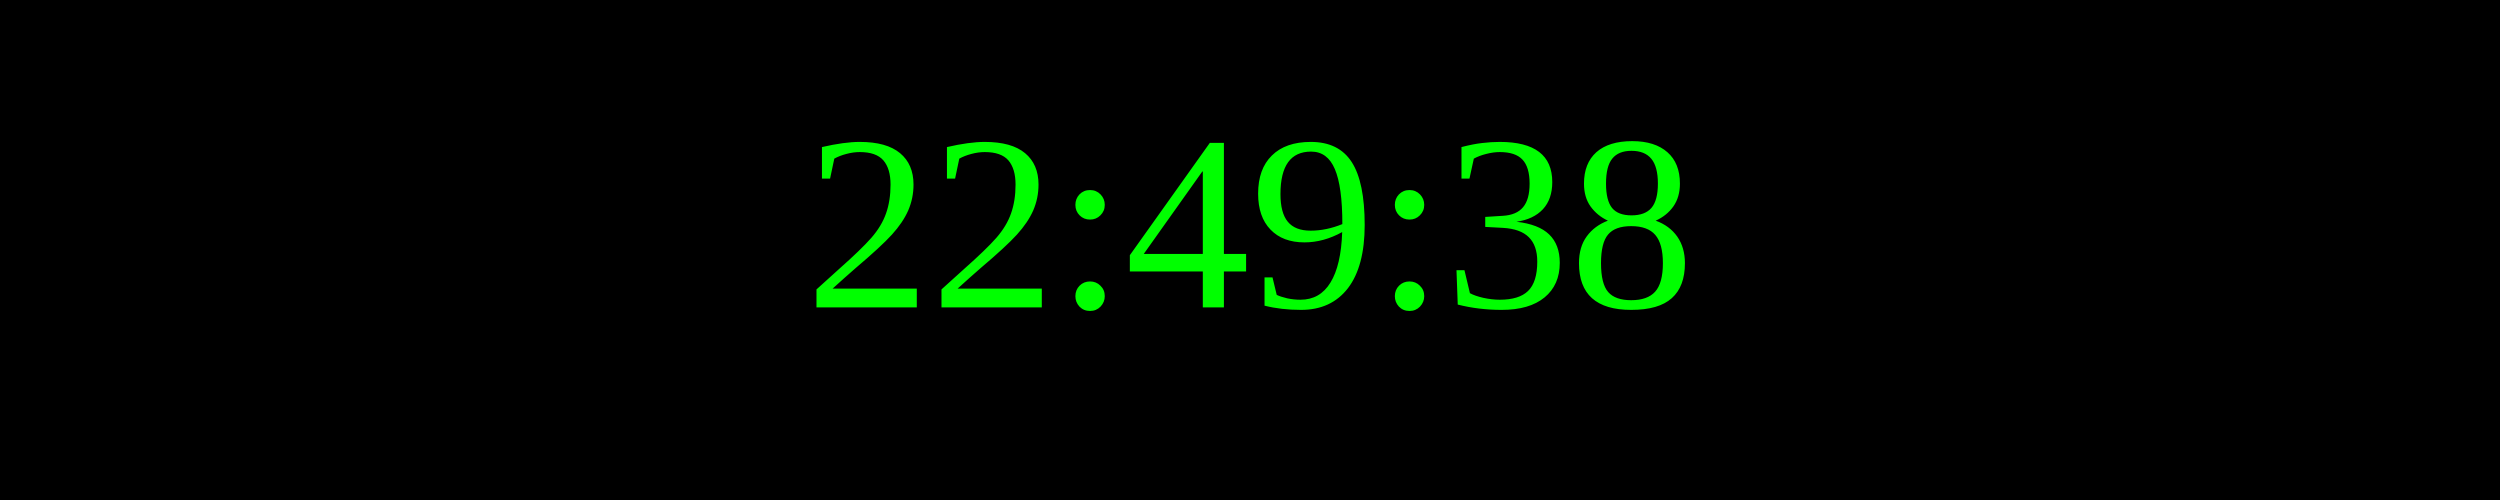
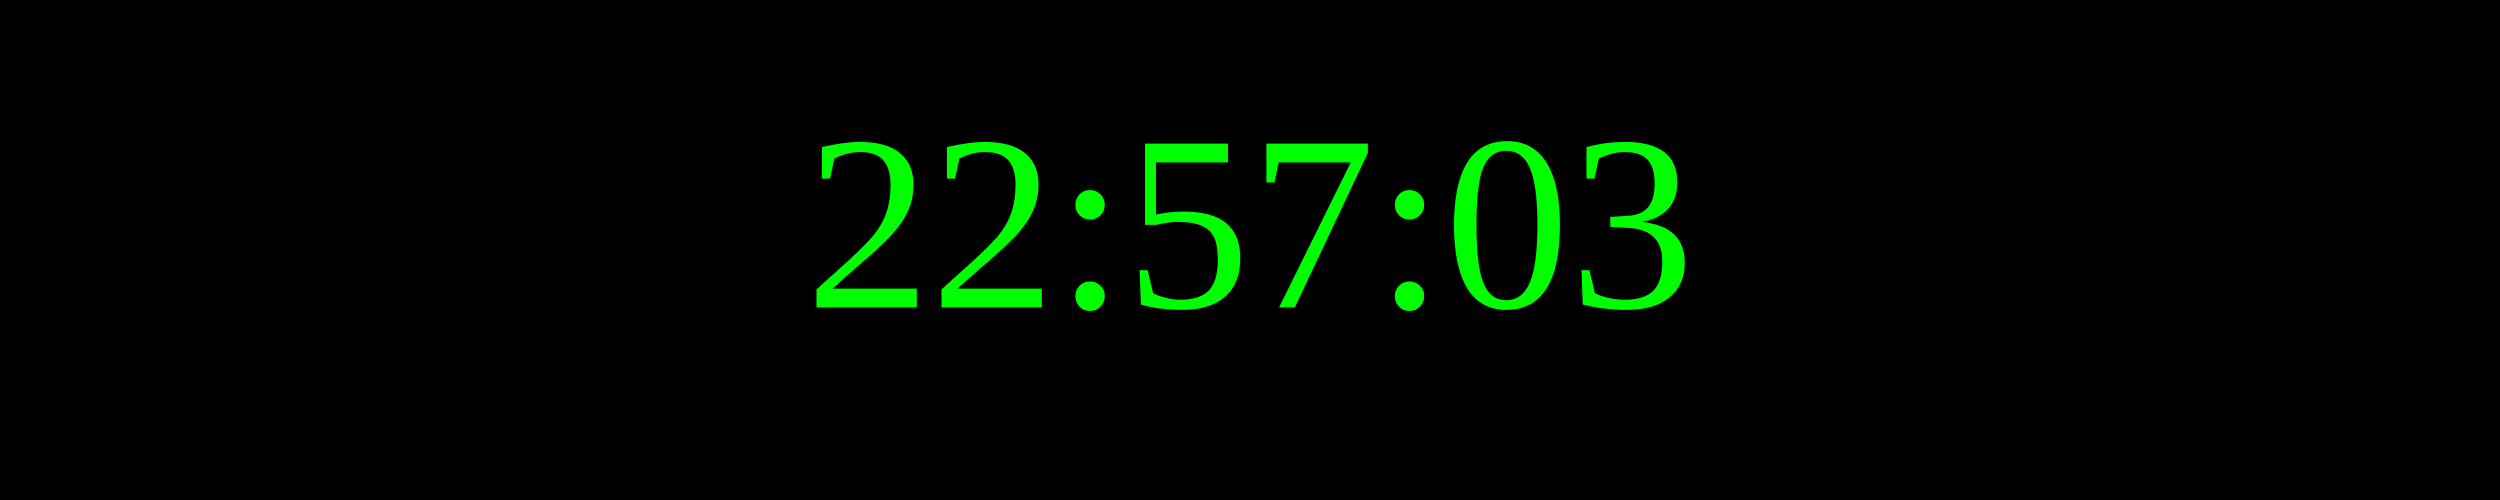
<svg xmlns="http://www.w3.org/2000/svg" width="250" height="50">
  <rect width="100%" height="100%" fill="black" />
  <text x="50%" y="50%" font-size="25" fill="lime" text-anchor="middle" dominant-baseline="middle">
- 22:49:38
+ 22:57:03
</text>
</svg>
